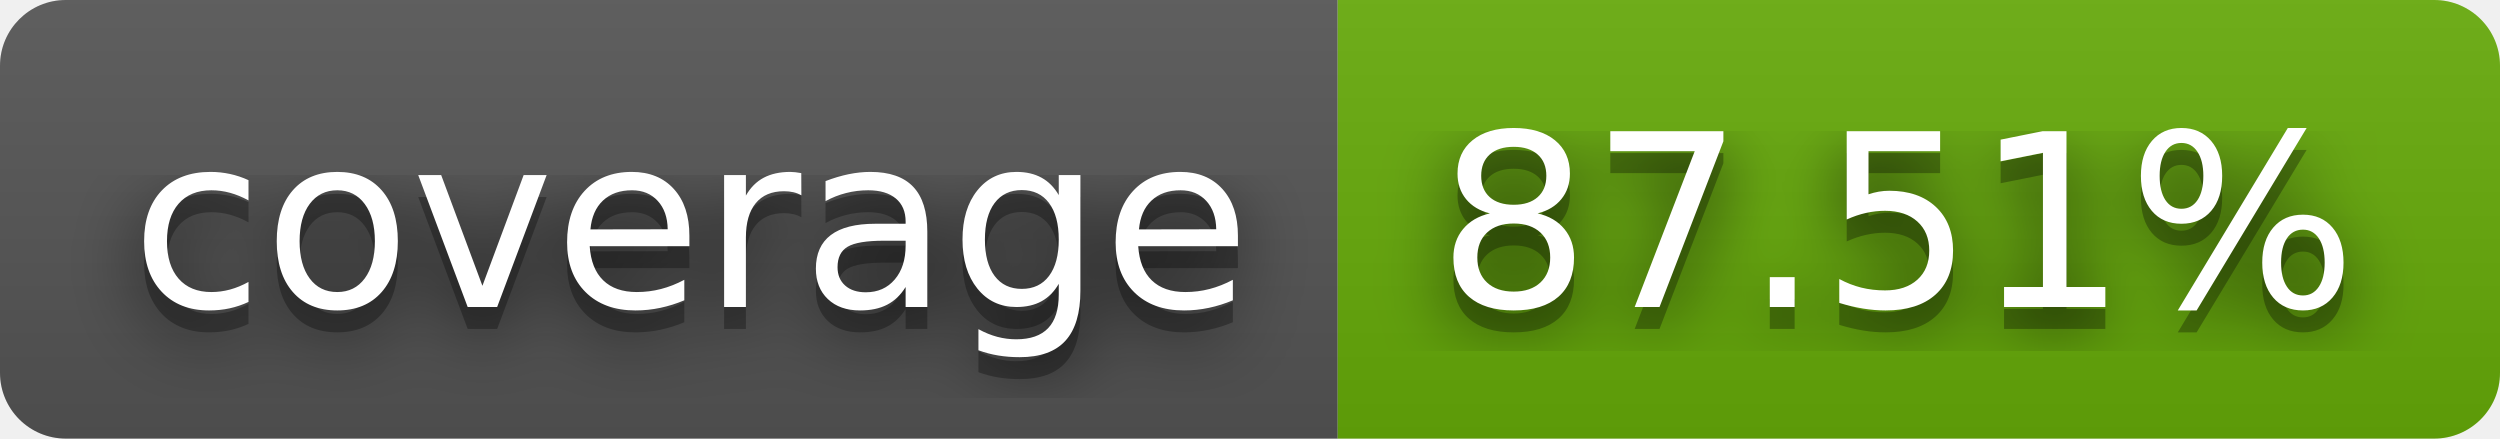
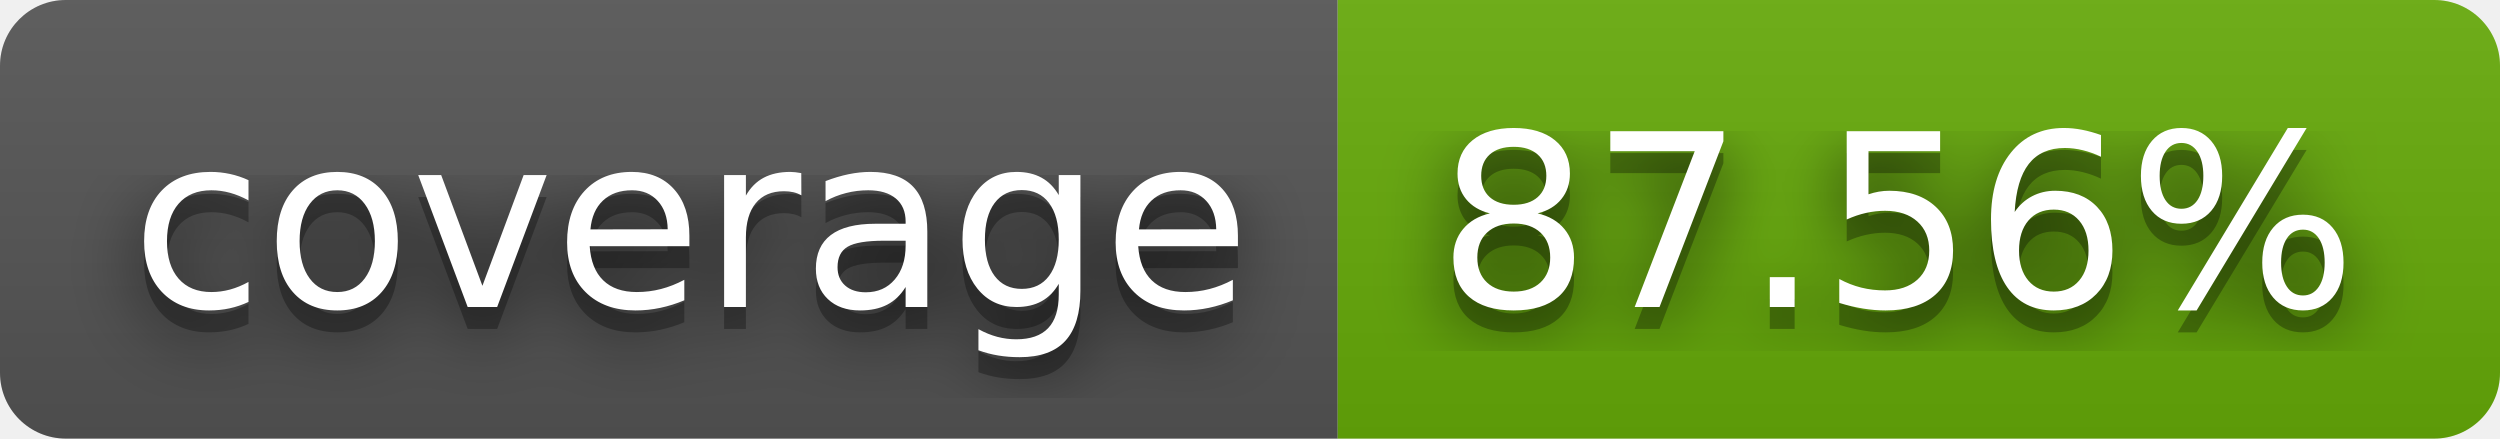
- <svg xmlns="http://www.w3.org/2000/svg" width="114" height="20" role="img" aria-label="coverage: 87.51%">
+ <svg xmlns="http://www.w3.org/2000/svg" width="114" height="20" role="img" aria-label="coverage: 87.56%">
  <filter id="blur">
    <feGaussianBlur stdDeviation="16" />
  </filter>
  <linearGradient id="s" x2="0" y2="100%">
    <stop offset="0" stop-color="#bbb" stop-opacity=".1" />
    <stop offset="1" stop-opacity=".1" />
  </linearGradient>
  <clipPath id="r">
    <rect width="114" height="20" rx="3" />
  </clipPath>
  <g clip-path="url(#r)">
    <rect width="61" height="20" fill="#555" />
    <rect x="61" width="53" height="20" fill="#67ac09" />
    <rect width="114" height="20" fill="url(#s)" />
  </g>
  <g fill="#fff" text-anchor="middle" font-family="Verdana,Geneva,DejaVu Sans,sans-serif" text-rendering="geometricPrecision" font-size="110">
    <g transform="scale(.1)">
      <g aria-hidden="true" fill="#010101">
        <text x="315" y="150" fill-opacity=".8" filter="url(#blur)" textLength="510">coverage</text>
        <text x="315" y="150" fill-opacity=".3" textLength="510">coverage</text>
      </g>
      <text x="315" y="140" textLength="510">coverage</text>
    </g>
    <g transform="scale(.1)">
      <g aria-hidden="true" fill="#010101">
-         <text x="865" y="150" fill-opacity=".8" filter="url(#blur)" textLength="430">87.51%</text>
-         <text x="865" y="150" fill-opacity=".3" textLength="430">87.51%</text>
+         <text x="865" y="150" fill-opacity=".8" filter="url(#blur)" textLength="430">87.56%</text>
+         <text x="865" y="150" fill-opacity=".3" textLength="430">87.56%</text>
      </g>
-       <text x="865" y="140" textLength="430">87.51%</text>
+       <text x="865" y="140" textLength="430">87.56%</text>
    </g>
  </g>
</svg>
